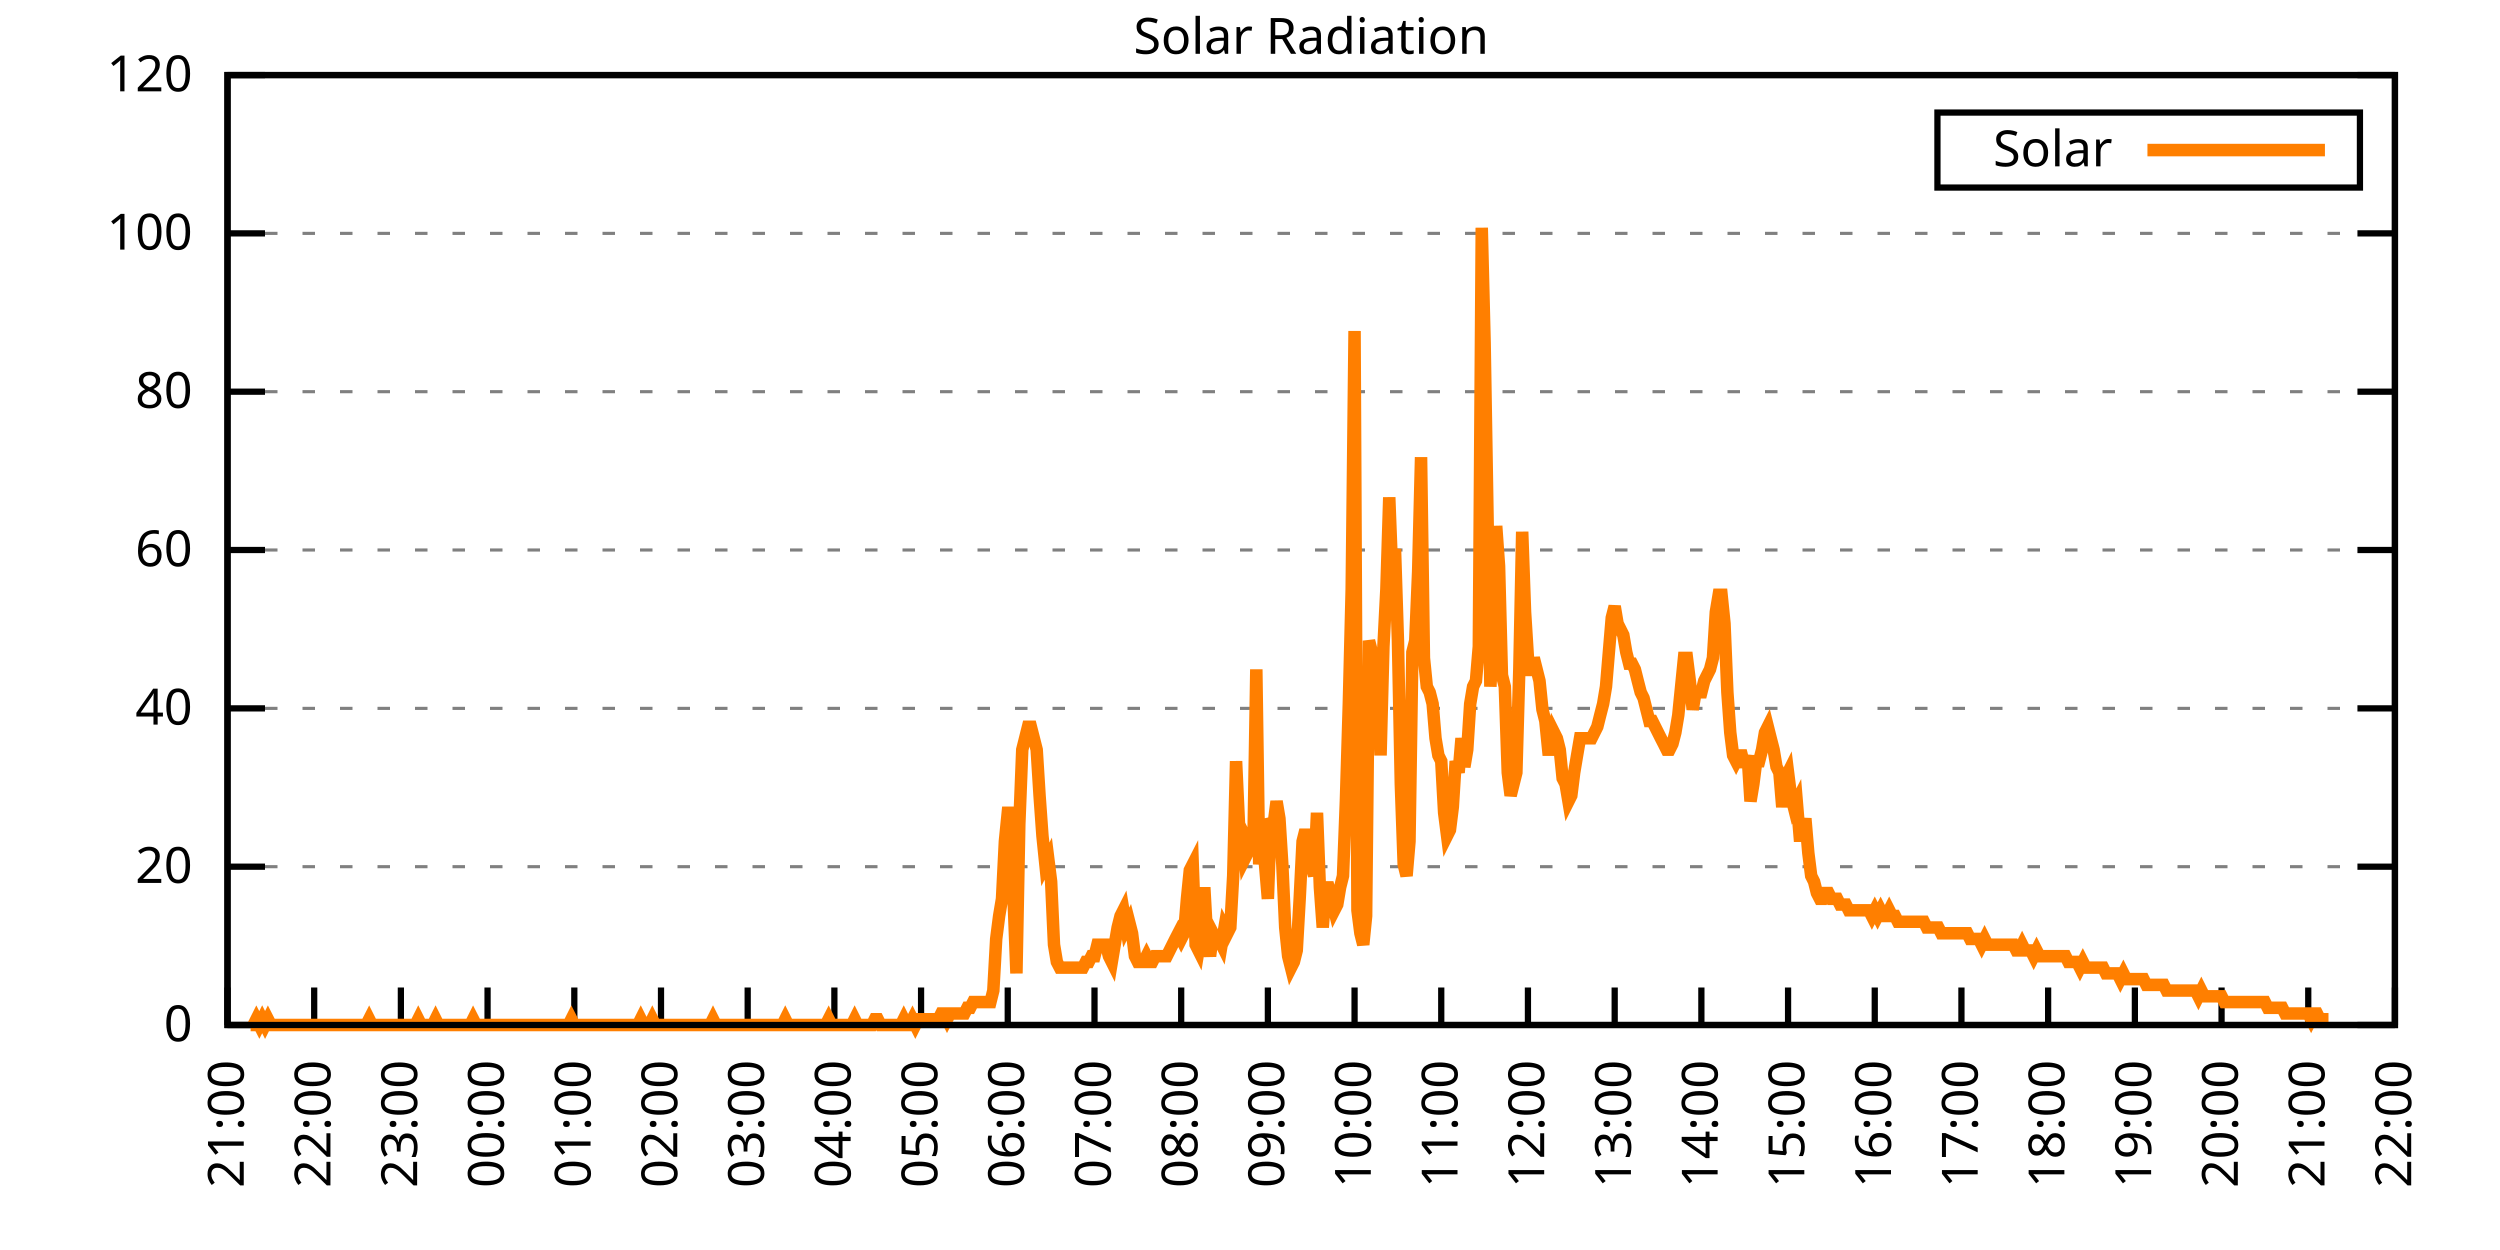
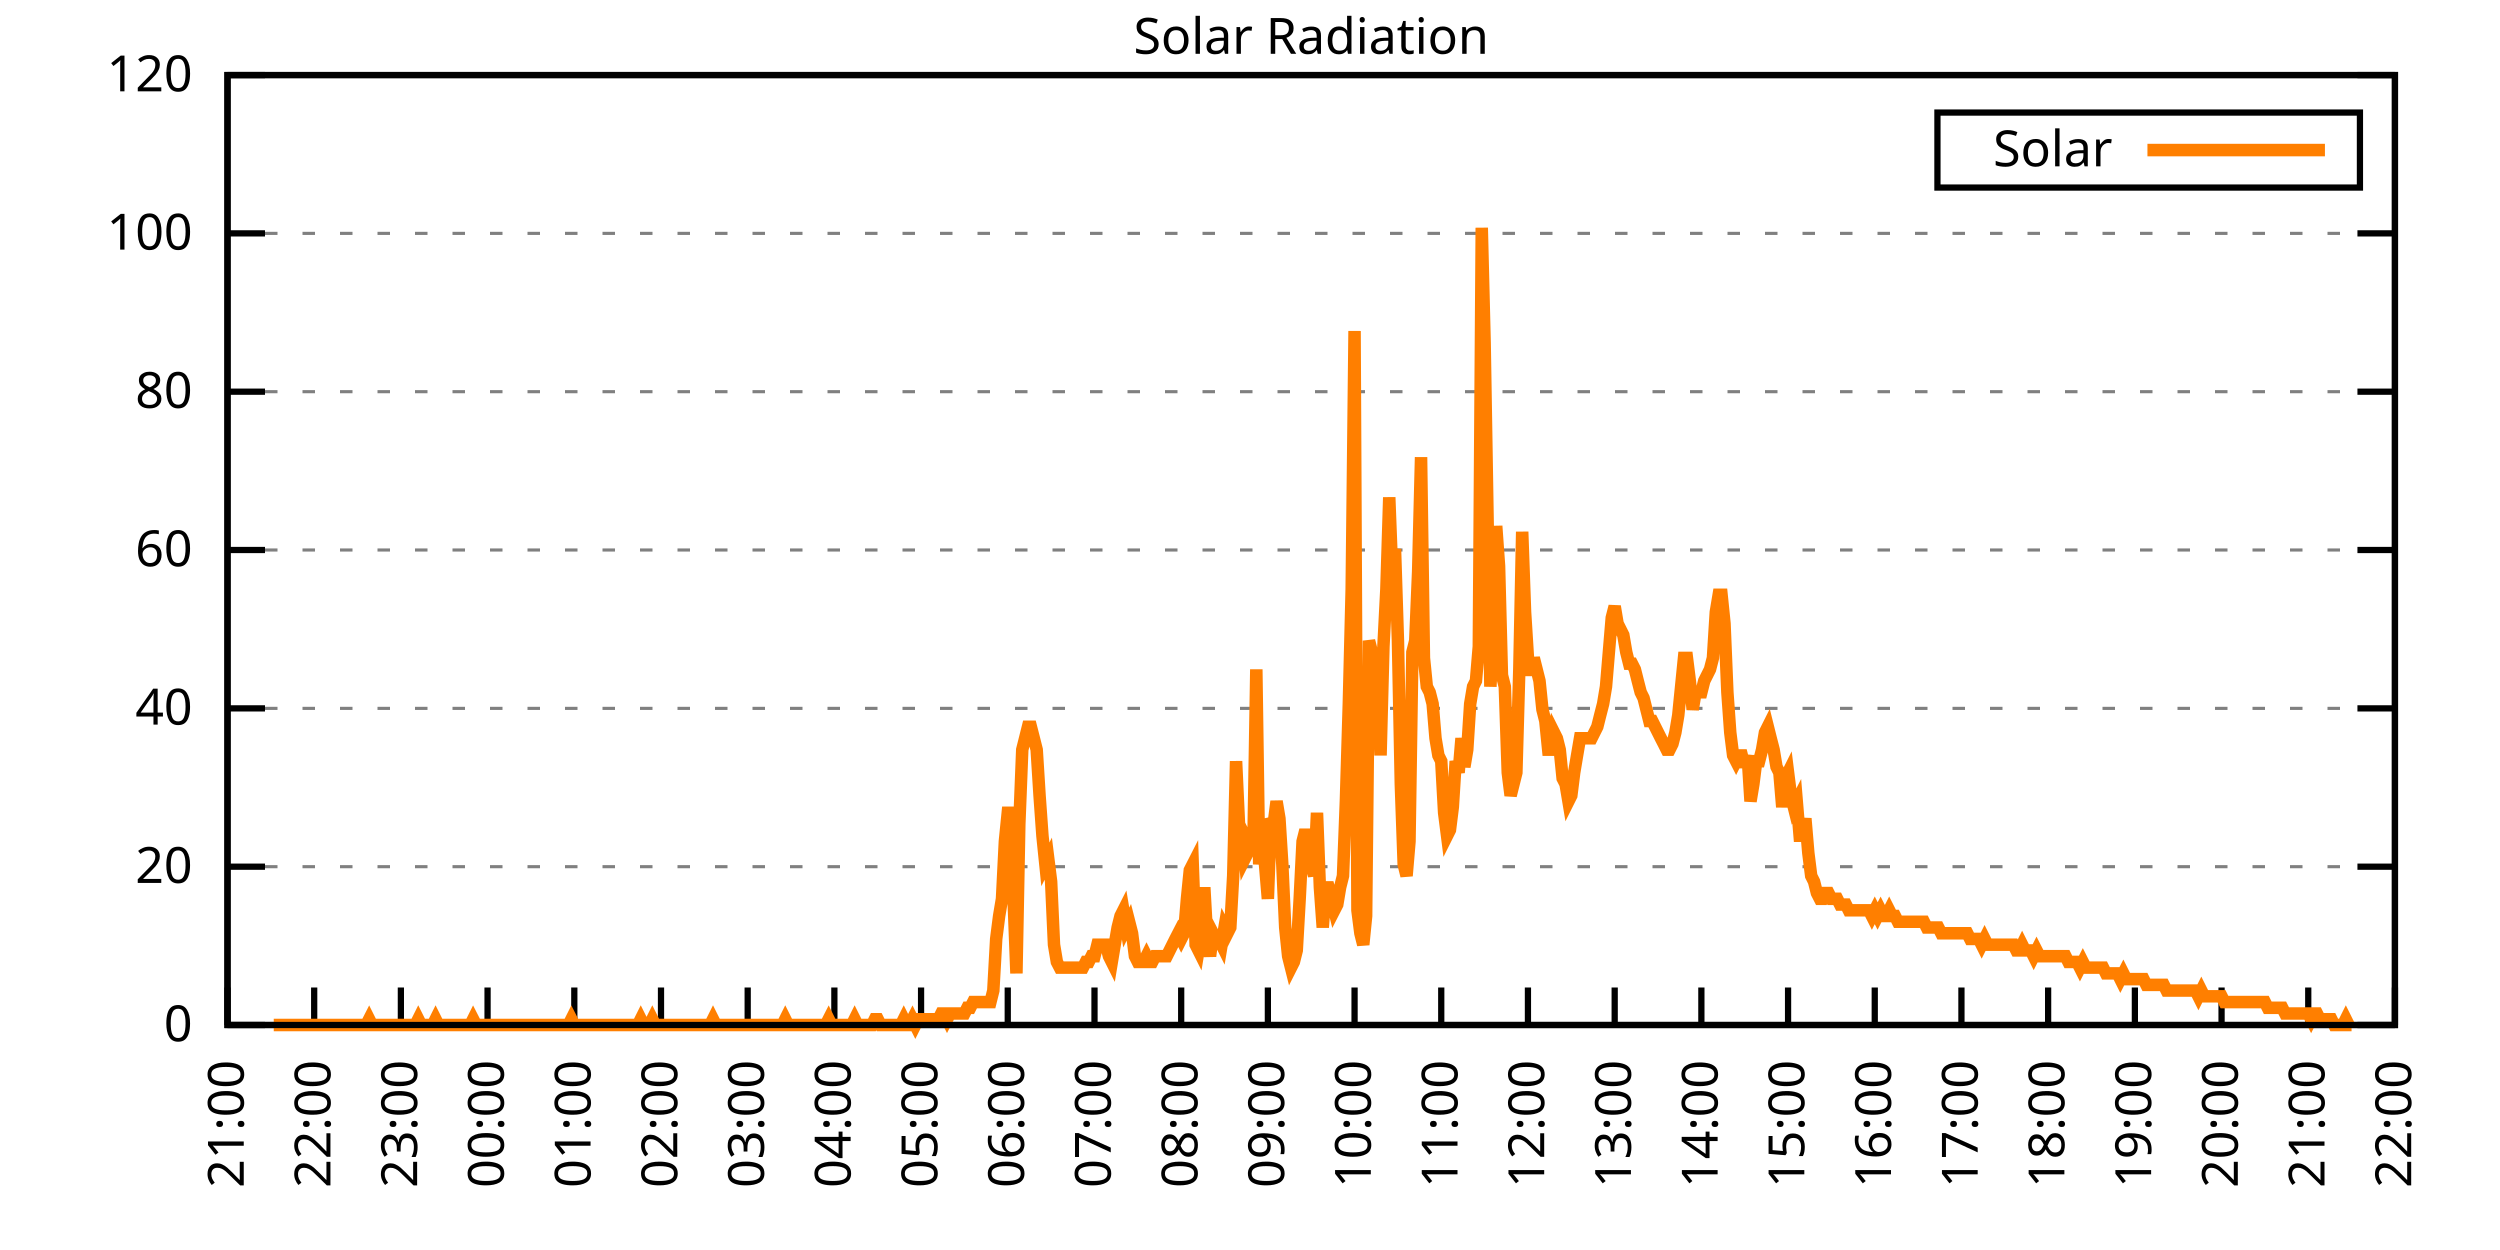
<svg xmlns="http://www.w3.org/2000/svg" xmlns:xlink="http://www.w3.org/1999/xlink" width="400" height="200" viewBox="0 0 400 200">
  <g id="gnuplot_canvas">
    <rect x="0" y="0" width="400" height="200" fill="none" />
    <defs>
      <circle id="gpDot" r="0.5" stroke-width="0.5" stroke="currentColor" />
      <path id="gpPt0" stroke-width="0.333" stroke="currentColor" d="M-1,0 h2 M0,-1 v2" />
      <path id="gpPt1" stroke-width="0.333" stroke="currentColor" d="M-1,-1 L1,1 M1,-1 L-1,1" />
      <path id="gpPt2" stroke-width="0.333" stroke="currentColor" d="M-1,0 L1,0 M0,-1 L0,1 M-1,-1 L1,1 M-1,1 L1,-1" />
      <rect id="gpPt3" stroke-width="0.333" stroke="currentColor" x="-1" y="-1" width="2" height="2" />
      <rect id="gpPt4" stroke-width="0.333" stroke="currentColor" fill="currentColor" x="-1" y="-1" width="2" height="2" />
      <circle id="gpPt5" stroke-width="0.333" stroke="currentColor" cx="0" cy="0" r="1" />
      <use xlink:href="#gpPt5" id="gpPt6" fill="currentColor" stroke="none" />
      <path id="gpPt7" stroke-width="0.333" stroke="currentColor" d="M0,-1.33 L-1.33,0.67 L1.33,0.67 z" />
      <use xlink:href="#gpPt7" id="gpPt8" fill="currentColor" stroke="none" />
      <use xlink:href="#gpPt7" id="gpPt9" stroke="currentColor" transform="rotate(180)" />
      <use xlink:href="#gpPt9" id="gpPt10" fill="currentColor" stroke="none" />
      <use xlink:href="#gpPt3" id="gpPt11" stroke="currentColor" transform="rotate(45)" />
      <use xlink:href="#gpPt11" id="gpPt12" fill="currentColor" stroke="none" />
      <path id="gpPt13" stroke-width="0.333" stroke="currentColor" d="M0,1.330 L1.265,0.411 L0.782,-1.067 L-0.782,-1.076 L-1.265,0.411 z" />
      <use xlink:href="#gpPt13" id="gpPt14" fill="currentColor" stroke="none" />
      <filter id="textbox" filterUnits="objectBoundingBox" x="0" y="0" height="1" width="1">
        <feFlood flood-color="white" flood-opacity="1" result="bgnd" />
        <feComposite in="SourceGraphic" in2="bgnd" operator="atop" />
      </filter>
      <filter id="greybox" filterUnits="objectBoundingBox" x="0" y="0" height="1" width="1">
        <feFlood flood-color="lightgrey" flood-opacity="1" result="grey" />
        <feComposite in="SourceGraphic" in2="grey" operator="atop" />
      </filter>
    </defs>
    <g fill="none" color="white" stroke="currentColor" stroke-width="1.00" stroke-linecap="butt" stroke-linejoin="miter">
</g>
    <g fill="none" color="black" stroke="currentColor" stroke-width="1.00" stroke-linecap="butt" stroke-linejoin="miter">
      <g stroke="none" shape-rendering="crispEdges">
        <polygon fill="rgb(255, 255, 255)" points="36.40,164.00 383.18,164.00 383.18,12.02 36.40,12.02 " />
      </g>
    </g>
    <g fill="none" color="black" stroke="currentColor" stroke-width="1.00" stroke-linecap="butt" stroke-linejoin="miter">
</g>
    <g fill="none" color="black" stroke="black" stroke-width="0.50" stroke-linecap="butt" stroke-linejoin="miter">
</g>
    <g fill="none" color="gray" stroke="currentColor" stroke-width="0.50" stroke-linecap="butt" stroke-linejoin="miter">
      <path stroke="gray" stroke-dasharray="2,4" class="gridline" d="M36.40,164.00 L383.19,164.00  " />
    </g>
    <g fill="none" color="gray" stroke="gray" stroke-width="1.00" stroke-linecap="butt" stroke-linejoin="miter">
</g>
    <g fill="none" color="black" stroke="currentColor" stroke-width="1.00" stroke-linecap="butt" stroke-linejoin="miter">
      <path stroke="black" d="M36.40,164.00 L42.40,164.00 M383.19,164.00 L377.19,164.00  " />
      <g transform="translate(30.80,166.60)" stroke="none" fill="black" font-family="Sans" font-size="8.00" text-anchor="end">
        <text>
          <tspan font-family="Sans"> 0</tspan>
        </text>
      </g>
    </g>
    <g fill="none" color="black" stroke="currentColor" stroke-width="1.00" stroke-linecap="butt" stroke-linejoin="miter">
</g>
    <g fill="none" color="black" stroke="black" stroke-width="0.50" stroke-linecap="butt" stroke-linejoin="miter">
</g>
    <g fill="none" color="gray" stroke="currentColor" stroke-width="0.50" stroke-linecap="butt" stroke-linejoin="miter">
      <path stroke="gray" stroke-dasharray="2,4" class="gridline" d="M36.40,138.67 L383.19,138.67  " />
    </g>
    <g fill="none" color="gray" stroke="gray" stroke-width="1.00" stroke-linecap="butt" stroke-linejoin="miter">
</g>
    <g fill="none" color="black" stroke="currentColor" stroke-width="1.00" stroke-linecap="butt" stroke-linejoin="miter">
      <path stroke="black" d="M36.40,138.67 L42.40,138.67 M383.19,138.67 L377.19,138.67  " />
      <g transform="translate(30.80,141.27)" stroke="none" fill="black" font-family="Sans" font-size="8.00" text-anchor="end">
        <text>
          <tspan font-family="Sans"> 20</tspan>
        </text>
      </g>
    </g>
    <g fill="none" color="black" stroke="currentColor" stroke-width="1.00" stroke-linecap="butt" stroke-linejoin="miter">
</g>
    <g fill="none" color="black" stroke="black" stroke-width="0.50" stroke-linecap="butt" stroke-linejoin="miter">
</g>
    <g fill="none" color="gray" stroke="currentColor" stroke-width="0.50" stroke-linecap="butt" stroke-linejoin="miter">
      <path stroke="gray" stroke-dasharray="2,4" class="gridline" d="M36.40,113.34 L383.19,113.34  " />
    </g>
    <g fill="none" color="gray" stroke="gray" stroke-width="1.00" stroke-linecap="butt" stroke-linejoin="miter">
</g>
    <g fill="none" color="black" stroke="currentColor" stroke-width="1.00" stroke-linecap="butt" stroke-linejoin="miter">
      <path stroke="black" d="M36.40,113.34 L42.40,113.34 M383.19,113.34 L377.19,113.34  " />
      <g transform="translate(30.80,115.94)" stroke="none" fill="black" font-family="Sans" font-size="8.00" text-anchor="end">
        <text>
          <tspan font-family="Sans"> 40</tspan>
        </text>
      </g>
    </g>
    <g fill="none" color="black" stroke="currentColor" stroke-width="1.00" stroke-linecap="butt" stroke-linejoin="miter">
</g>
    <g fill="none" color="black" stroke="black" stroke-width="0.50" stroke-linecap="butt" stroke-linejoin="miter">
</g>
    <g fill="none" color="gray" stroke="currentColor" stroke-width="0.50" stroke-linecap="butt" stroke-linejoin="miter">
      <path stroke="gray" stroke-dasharray="2,4" class="gridline" d="M36.40,88.00 L383.19,88.00  " />
    </g>
    <g fill="none" color="gray" stroke="gray" stroke-width="1.00" stroke-linecap="butt" stroke-linejoin="miter">
</g>
    <g fill="none" color="black" stroke="currentColor" stroke-width="1.00" stroke-linecap="butt" stroke-linejoin="miter">
      <path stroke="black" d="M36.40,88.00 L42.40,88.00 M383.19,88.00 L377.19,88.00  " />
      <g transform="translate(30.80,90.60)" stroke="none" fill="black" font-family="Sans" font-size="8.00" text-anchor="end">
        <text>
          <tspan font-family="Sans"> 60</tspan>
        </text>
      </g>
    </g>
    <g fill="none" color="black" stroke="currentColor" stroke-width="1.00" stroke-linecap="butt" stroke-linejoin="miter">
</g>
    <g fill="none" color="black" stroke="black" stroke-width="0.50" stroke-linecap="butt" stroke-linejoin="miter">
</g>
    <g fill="none" color="gray" stroke="currentColor" stroke-width="0.50" stroke-linecap="butt" stroke-linejoin="miter">
      <path stroke="gray" stroke-dasharray="2,4" class="gridline" d="M36.40,62.67 L383.19,62.67  " />
    </g>
    <g fill="none" color="gray" stroke="gray" stroke-width="1.00" stroke-linecap="butt" stroke-linejoin="miter">
</g>
    <g fill="none" color="black" stroke="currentColor" stroke-width="1.00" stroke-linecap="butt" stroke-linejoin="miter">
      <path stroke="black" d="M36.40,62.67 L42.40,62.67 M383.19,62.67 L377.19,62.67  " />
      <g transform="translate(30.80,65.27)" stroke="none" fill="black" font-family="Sans" font-size="8.00" text-anchor="end">
        <text>
          <tspan font-family="Sans"> 80</tspan>
        </text>
      </g>
    </g>
    <g fill="none" color="black" stroke="currentColor" stroke-width="1.00" stroke-linecap="butt" stroke-linejoin="miter">
</g>
    <g fill="none" color="black" stroke="black" stroke-width="0.50" stroke-linecap="butt" stroke-linejoin="miter">
</g>
    <g fill="none" color="gray" stroke="currentColor" stroke-width="0.50" stroke-linecap="butt" stroke-linejoin="miter">
      <path stroke="gray" stroke-dasharray="2,4" class="gridline" d="M36.40,37.34 L383.19,37.34  " />
    </g>
    <g fill="none" color="gray" stroke="gray" stroke-width="1.00" stroke-linecap="butt" stroke-linejoin="miter">
</g>
    <g fill="none" color="black" stroke="currentColor" stroke-width="1.00" stroke-linecap="butt" stroke-linejoin="miter">
      <path stroke="black" d="M36.40,37.34 L42.40,37.34 M383.19,37.34 L377.19,37.34  " />
      <g transform="translate(30.80,39.94)" stroke="none" fill="black" font-family="Sans" font-size="8.00" text-anchor="end">
        <text>
          <tspan font-family="Sans"> 100</tspan>
        </text>
      </g>
    </g>
    <g fill="none" color="black" stroke="currentColor" stroke-width="1.00" stroke-linecap="butt" stroke-linejoin="miter">
</g>
    <g fill="none" color="black" stroke="black" stroke-width="0.50" stroke-linecap="butt" stroke-linejoin="miter">
</g>
    <g fill="none" color="gray" stroke="currentColor" stroke-width="0.50" stroke-linecap="butt" stroke-linejoin="miter">
      <path stroke="gray" stroke-dasharray="2,4" class="gridline" d="M36.40,12.01 L383.19,12.01  " />
    </g>
    <g fill="none" color="gray" stroke="gray" stroke-width="1.00" stroke-linecap="butt" stroke-linejoin="miter">
</g>
    <g fill="none" color="black" stroke="currentColor" stroke-width="1.00" stroke-linecap="butt" stroke-linejoin="miter">
      <path stroke="black" d="M36.40,12.01 L42.40,12.01 M383.19,12.01 L377.19,12.01  " />
      <g transform="translate(30.80,14.61)" stroke="none" fill="black" font-family="Sans" font-size="8.00" text-anchor="end">
        <text>
          <tspan font-family="Sans"> 120</tspan>
        </text>
      </g>
    </g>
    <g fill="none" color="black" stroke="currentColor" stroke-width="1.00" stroke-linecap="butt" stroke-linejoin="miter">
      <path stroke="black" d="M36.40,164.00 L36.40,158.00  " />
      <g transform="translate(39.00,169.60) rotate(270.00)" stroke="none" fill="black" font-family="Sans" font-size="8.00" text-anchor="end">
        <text>
          <tspan font-family="Sans">21:00</tspan>
        </text>
      </g>
    </g>
    <g fill="none" color="black" stroke="currentColor" stroke-width="1.00" stroke-linecap="butt" stroke-linejoin="miter">
      <path stroke="black" d="M50.27,164.00 L50.27,158.00  " />
      <g transform="translate(52.87,169.60) rotate(270.00)" stroke="none" fill="black" font-family="Sans" font-size="8.00" text-anchor="end">
        <text>
          <tspan font-family="Sans">22:00</tspan>
        </text>
      </g>
    </g>
    <g fill="none" color="black" stroke="currentColor" stroke-width="1.00" stroke-linecap="butt" stroke-linejoin="miter">
      <path stroke="black" d="M64.14,164.00 L64.14,158.00  " />
      <g transform="translate(66.74,169.60) rotate(270.00)" stroke="none" fill="black" font-family="Sans" font-size="8.00" text-anchor="end">
        <text>
          <tspan font-family="Sans">23:00</tspan>
        </text>
      </g>
    </g>
    <g fill="none" color="black" stroke="currentColor" stroke-width="1.00" stroke-linecap="butt" stroke-linejoin="miter">
      <path stroke="black" d="M78.01,164.00 L78.01,158.00  " />
      <g transform="translate(80.61,169.60) rotate(270.00)" stroke="none" fill="black" font-family="Sans" font-size="8.00" text-anchor="end">
        <text>
          <tspan font-family="Sans">00:00</tspan>
        </text>
      </g>
    </g>
    <g fill="none" color="black" stroke="currentColor" stroke-width="1.00" stroke-linecap="butt" stroke-linejoin="miter">
      <path stroke="black" d="M91.89,164.00 L91.89,158.00  " />
      <g transform="translate(94.49,169.60) rotate(270.00)" stroke="none" fill="black" font-family="Sans" font-size="8.00" text-anchor="end">
        <text>
          <tspan font-family="Sans">01:00</tspan>
        </text>
      </g>
    </g>
    <g fill="none" color="black" stroke="currentColor" stroke-width="1.00" stroke-linecap="butt" stroke-linejoin="miter">
      <path stroke="black" d="M105.76,164.00 L105.76,158.00  " />
      <g transform="translate(108.36,169.60) rotate(270.00)" stroke="none" fill="black" font-family="Sans" font-size="8.00" text-anchor="end">
        <text>
          <tspan font-family="Sans">02:00</tspan>
        </text>
      </g>
    </g>
    <g fill="none" color="black" stroke="currentColor" stroke-width="1.00" stroke-linecap="butt" stroke-linejoin="miter">
      <path stroke="black" d="M119.63,164.00 L119.63,158.00  " />
      <g transform="translate(122.23,169.60) rotate(270.00)" stroke="none" fill="black" font-family="Sans" font-size="8.00" text-anchor="end">
        <text>
          <tspan font-family="Sans">03:00</tspan>
        </text>
      </g>
    </g>
    <g fill="none" color="black" stroke="currentColor" stroke-width="1.00" stroke-linecap="butt" stroke-linejoin="miter">
      <path stroke="black" d="M133.50,164.00 L133.50,158.00  " />
      <g transform="translate(136.10,169.60) rotate(270.00)" stroke="none" fill="black" font-family="Sans" font-size="8.00" text-anchor="end">
        <text>
          <tspan font-family="Sans">04:00</tspan>
        </text>
      </g>
    </g>
    <g fill="none" color="black" stroke="currentColor" stroke-width="1.00" stroke-linecap="butt" stroke-linejoin="miter">
      <path stroke="black" d="M147.37,164.00 L147.37,158.00  " />
      <g transform="translate(149.97,169.60) rotate(270.00)" stroke="none" fill="black" font-family="Sans" font-size="8.00" text-anchor="end">
        <text>
          <tspan font-family="Sans">05:00</tspan>
        </text>
      </g>
    </g>
    <g fill="none" color="black" stroke="currentColor" stroke-width="1.00" stroke-linecap="butt" stroke-linejoin="miter">
      <path stroke="black" d="M161.24,164.00 L161.24,158.00  " />
      <g transform="translate(163.84,169.60) rotate(270.00)" stroke="none" fill="black" font-family="Sans" font-size="8.00" text-anchor="end">
        <text>
          <tspan font-family="Sans">06:00</tspan>
        </text>
      </g>
    </g>
    <g fill="none" color="black" stroke="currentColor" stroke-width="1.00" stroke-linecap="butt" stroke-linejoin="miter">
      <path stroke="black" d="M175.12,164.00 L175.12,158.00  " />
      <g transform="translate(177.72,169.60) rotate(270.00)" stroke="none" fill="black" font-family="Sans" font-size="8.00" text-anchor="end">
        <text>
          <tspan font-family="Sans">07:00</tspan>
        </text>
      </g>
    </g>
    <g fill="none" color="black" stroke="currentColor" stroke-width="1.00" stroke-linecap="butt" stroke-linejoin="miter">
      <path stroke="black" d="M188.99,164.00 L188.99,158.00  " />
      <g transform="translate(191.59,169.60) rotate(270.00)" stroke="none" fill="black" font-family="Sans" font-size="8.00" text-anchor="end">
        <text>
          <tspan font-family="Sans">08:00</tspan>
        </text>
      </g>
    </g>
    <g fill="none" color="black" stroke="currentColor" stroke-width="1.00" stroke-linecap="butt" stroke-linejoin="miter">
      <path stroke="black" d="M202.86,164.00 L202.86,158.00  " />
      <g transform="translate(205.46,169.60) rotate(270.00)" stroke="none" fill="black" font-family="Sans" font-size="8.00" text-anchor="end">
        <text>
          <tspan font-family="Sans">09:00</tspan>
        </text>
      </g>
    </g>
    <g fill="none" color="black" stroke="currentColor" stroke-width="1.00" stroke-linecap="butt" stroke-linejoin="miter">
      <path stroke="black" d="M216.73,164.00 L216.73,158.00  " />
      <g transform="translate(219.33,169.60) rotate(270.00)" stroke="none" fill="black" font-family="Sans" font-size="8.00" text-anchor="end">
        <text>
          <tspan font-family="Sans">10:00</tspan>
        </text>
      </g>
    </g>
    <g fill="none" color="black" stroke="currentColor" stroke-width="1.00" stroke-linecap="butt" stroke-linejoin="miter">
      <path stroke="black" d="M230.60,164.00 L230.60,158.00  " />
      <g transform="translate(233.20,169.60) rotate(270.00)" stroke="none" fill="black" font-family="Sans" font-size="8.00" text-anchor="end">
        <text>
          <tspan font-family="Sans">11:00</tspan>
        </text>
      </g>
    </g>
    <g fill="none" color="black" stroke="currentColor" stroke-width="1.00" stroke-linecap="butt" stroke-linejoin="miter">
      <path stroke="black" d="M244.47,164.00 L244.47,158.00  " />
      <g transform="translate(247.07,169.60) rotate(270.00)" stroke="none" fill="black" font-family="Sans" font-size="8.00" text-anchor="end">
        <text>
          <tspan font-family="Sans">12:00</tspan>
        </text>
      </g>
    </g>
    <g fill="none" color="black" stroke="currentColor" stroke-width="1.00" stroke-linecap="butt" stroke-linejoin="miter">
      <path stroke="black" d="M258.35,164.00 L258.35,158.00  " />
      <g transform="translate(260.95,169.60) rotate(270.00)" stroke="none" fill="black" font-family="Sans" font-size="8.00" text-anchor="end">
        <text>
          <tspan font-family="Sans">13:00</tspan>
        </text>
      </g>
    </g>
    <g fill="none" color="black" stroke="currentColor" stroke-width="1.00" stroke-linecap="butt" stroke-linejoin="miter">
      <path stroke="black" d="M272.22,164.00 L272.22,158.00  " />
      <g transform="translate(274.82,169.60) rotate(270.00)" stroke="none" fill="black" font-family="Sans" font-size="8.00" text-anchor="end">
        <text>
          <tspan font-family="Sans">14:00</tspan>
        </text>
      </g>
    </g>
    <g fill="none" color="black" stroke="currentColor" stroke-width="1.00" stroke-linecap="butt" stroke-linejoin="miter">
      <path stroke="black" d="M286.09,164.00 L286.09,158.00  " />
      <g transform="translate(288.69,169.60) rotate(270.00)" stroke="none" fill="black" font-family="Sans" font-size="8.00" text-anchor="end">
        <text>
          <tspan font-family="Sans">15:00</tspan>
        </text>
      </g>
    </g>
    <g fill="none" color="black" stroke="currentColor" stroke-width="1.00" stroke-linecap="butt" stroke-linejoin="miter">
      <path stroke="black" d="M299.96,164.00 L299.96,158.00  " />
      <g transform="translate(302.56,169.60) rotate(270.00)" stroke="none" fill="black" font-family="Sans" font-size="8.00" text-anchor="end">
        <text>
          <tspan font-family="Sans">16:00</tspan>
        </text>
      </g>
    </g>
    <g fill="none" color="black" stroke="currentColor" stroke-width="1.00" stroke-linecap="butt" stroke-linejoin="miter">
      <path stroke="black" d="M313.83,164.00 L313.83,158.00  " />
      <g transform="translate(316.43,169.60) rotate(270.00)" stroke="none" fill="black" font-family="Sans" font-size="8.00" text-anchor="end">
        <text>
          <tspan font-family="Sans">17:00</tspan>
        </text>
      </g>
    </g>
    <g fill="none" color="black" stroke="currentColor" stroke-width="1.00" stroke-linecap="butt" stroke-linejoin="miter">
      <path stroke="black" d="M327.70,164.00 L327.70,158.00  " />
      <g transform="translate(330.30,169.60) rotate(270.00)" stroke="none" fill="black" font-family="Sans" font-size="8.00" text-anchor="end">
        <text>
          <tspan font-family="Sans">18:00</tspan>
        </text>
      </g>
    </g>
    <g fill="none" color="black" stroke="currentColor" stroke-width="1.00" stroke-linecap="butt" stroke-linejoin="miter">
      <path stroke="black" d="M341.58,164.00 L341.58,158.00  " />
      <g transform="translate(344.18,169.60) rotate(270.00)" stroke="none" fill="black" font-family="Sans" font-size="8.00" text-anchor="end">
        <text>
          <tspan font-family="Sans">19:00</tspan>
        </text>
      </g>
    </g>
    <g fill="none" color="black" stroke="currentColor" stroke-width="1.00" stroke-linecap="butt" stroke-linejoin="miter">
      <path stroke="black" d="M355.45,164.00 L355.45,158.00  " />
      <g transform="translate(358.05,169.60) rotate(270.00)" stroke="none" fill="black" font-family="Sans" font-size="8.00" text-anchor="end">
        <text>
          <tspan font-family="Sans">20:00</tspan>
        </text>
      </g>
    </g>
    <g fill="none" color="black" stroke="currentColor" stroke-width="1.00" stroke-linecap="butt" stroke-linejoin="miter">
      <path stroke="black" d="M369.32,164.00 L369.32,158.00  " />
      <g transform="translate(371.92,169.60) rotate(270.00)" stroke="none" fill="black" font-family="Sans" font-size="8.00" text-anchor="end">
        <text>
          <tspan font-family="Sans">21:00</tspan>
        </text>
      </g>
    </g>
    <g fill="none" color="black" stroke="currentColor" stroke-width="1.00" stroke-linecap="butt" stroke-linejoin="miter">
      <path stroke="black" d="M383.19,164.00 L383.19,158.00  " />
      <g transform="translate(385.79,169.60) rotate(270.00)" stroke="none" fill="black" font-family="Sans" font-size="8.00" text-anchor="end">
        <text>
          <tspan font-family="Sans">22:00</tspan>
        </text>
      </g>
    </g>
    <g fill="none" color="black" stroke="currentColor" stroke-width="1.00" stroke-linecap="butt" stroke-linejoin="miter">
</g>
    <g fill="none" color="black" stroke="currentColor" stroke-width="1.00" stroke-linecap="butt" stroke-linejoin="miter">
      <path stroke="black" d="M36.40,12.01 L36.40,164.00 L383.19,164.00 L383.19,12.01 L36.40,12.01 Z  " />
    </g>
    <g fill="none" color="black" stroke="currentColor" stroke-width="1.00" stroke-linecap="butt" stroke-linejoin="miter">
</g>
    <g fill="none" color="black" stroke="currentColor" stroke-width="1.00" stroke-linecap="butt" stroke-linejoin="miter">
      <path stroke="black" d="M309.99,30.01 L309.99,18.01 L377.59,18.01 L377.59,30.01 L309.99,30.01 Z  " />
    </g>
    <g id="Solar_Radiation_plot_1">
      <g fill="none" color="white" stroke="black" stroke-width="2.00" stroke-linecap="butt" stroke-linejoin="miter">
</g>
      <g fill="none" color="black" stroke="currentColor" stroke-width="2.00" stroke-linecap="butt" stroke-linejoin="miter">
        <g transform="translate(337.99,26.61)" stroke="none" fill="black" font-family="Sans" font-size="8.00" text-anchor="end">
          <text>
            <tspan font-family="Sans">Solar</tspan>
          </text>
        </g>
      </g>
      <g fill="none" color="black" stroke="currentColor" stroke-width="2.00" stroke-linecap="butt" stroke-linejoin="miter">
-         <path stroke="rgb(255, 127,   0)" d="M343.59,24.01 L371.99,24.01 M40.10,164.00 L40.56,164.00 L41.02,163.08 L41.49,164.00 L41.95,163.08 L42.41,164.00   L42.87,163.08 L43.34,164.00 L43.80,164.00 L44.26,164.00 L44.72,164.00 L45.19,164.00 L45.65,164.00 L46.11,164.00   L46.57,164.00 L47.03,164.00 L47.50,164.00 L47.96,164.00 L48.42,164.00 L48.88,164.00 L49.35,164.00 L49.81,164.00   L50.27,164.00 L50.73,164.00 L51.20,164.00 L51.66,164.00 L52.12,164.00 L52.58,164.00 L53.05,164.00 L53.51,164.00   L53.97,164.00 L54.43,164.00 L54.90,164.00 L55.36,164.00 L55.82,164.00 L56.28,164.00 L56.75,164.00 L57.21,164.00   L57.67,164.00 L58.13,164.00 L58.59,164.00 L59.06,163.08 L59.52,164.00 L59.98,164.00 L60.44,164.00 L60.91,164.00   L61.37,164.00 L61.83,164.00 L62.29,164.00 L62.76,164.00 L63.22,164.00 L63.68,164.00 L64.14,164.00 L64.61,164.00   L65.07,164.00 L65.53,164.00 L65.99,164.00 L66.46,164.00 L66.92,163.08 L67.38,164.00 L67.84,164.00 L68.30,164.00   L68.77,164.00 L69.23,164.00 L69.69,163.08 L70.15,164.00 L70.62,164.00 L71.08,164.00 L71.54,164.00 L72.00,164.00   L72.47,164.00 L72.93,164.00 L73.39,164.00 L73.85,164.00 L74.32,164.00 L74.78,164.00 L75.24,164.00 L75.70,163.08   L76.17,164.00 L76.63,164.00 L77.09,164.00 L77.55,164.00 L78.01,164.00 L78.48,164.00 L78.94,164.00 L79.40,164.00   L79.86,164.00 L80.33,164.00 L80.79,164.00 L81.25,164.00 L81.71,164.00 L82.18,164.00 L82.64,164.00 L83.10,164.00   L83.56,164.00 L84.03,164.00 L84.49,164.00 L84.95,164.00 L85.41,164.00 L85.88,164.00 L86.34,164.00 L86.80,164.00   L87.26,164.00 L87.72,164.00 L88.19,164.00 L88.65,164.00 L89.11,164.00 L89.57,164.00 L90.04,164.00 L90.50,164.00   L90.96,164.00 L91.42,163.08 L91.89,164.00 L92.35,164.00 L92.81,164.00 L93.27,164.00 L93.74,164.00 L94.20,164.00   L94.66,164.00 L95.12,164.00 L95.59,164.00 L96.05,164.00 L96.51,164.00 L96.97,164.00 L97.44,164.00 L97.90,164.00   L98.36,164.00 L98.82,164.00 L99.28,164.00 L99.75,164.00 L100.21,164.00 L100.67,164.00 L101.13,164.00 L101.60,164.00   L102.06,164.00 L102.52,163.08 L102.98,164.00 L103.45,164.00 L103.91,164.00 L104.37,163.08 L104.83,164.00 L105.30,164.00   L105.76,164.00 L106.22,164.00 L106.68,164.00 L107.15,164.00 L107.61,164.00 L108.07,164.00 L108.53,164.00 L108.99,164.00   L109.46,164.00 L109.92,164.00 L110.38,164.00 L110.84,164.00 L111.31,164.00 L111.77,164.00 L112.23,164.00 L112.69,164.00   L113.16,164.00 L113.62,164.00 L114.08,163.08 L114.54,164.00 L115.01,164.00 L115.47,164.00 L115.93,164.00 L116.39,164.00   L116.86,164.00 L117.32,164.00 L117.78,164.00 L118.24,164.00 L118.70,164.00 L119.17,164.00 L119.63,164.00 L120.09,164.00   L120.55,164.00 L121.02,164.00 L121.48,164.00 L121.94,164.00 L122.40,164.00 L122.87,164.00 L123.33,164.00 L123.79,164.00   L124.25,164.00 L124.72,164.00 L125.18,164.00 L125.64,163.08 L126.10,164.00 L126.57,164.00 L127.03,164.00 L127.49,164.00   L127.95,164.00 L128.41,164.00 L128.88,164.00 L129.34,164.00 L129.80,164.00 L130.26,164.00 L130.73,164.00 L131.19,164.00   L131.65,164.00 L132.11,164.00 L132.58,163.08 L133.04,164.00 L133.50,164.00 L133.96,164.00 L134.43,164.00 L134.89,164.00   L135.35,164.00 L135.81,164.00 L136.28,164.00 L136.74,163.08 L137.20,164.00 L137.66,164.00 L138.13,164.00 L138.59,164.00   L139.05,164.00 L139.51,164.00 L139.97,163.08 L140.44,163.08 L140.90,164.00 L141.36,164.00 L141.82,164.00 L142.29,164.00   L142.75,164.00 L143.21,164.00 L143.67,164.00 L144.14,164.00 L144.60,163.08 L145.06,164.00 L145.52,164.00 L145.99,163.08   L146.45,164.00 L146.91,163.08 L147.37,163.08 L147.84,163.08 L148.30,163.08 L148.76,163.08 L149.22,163.08 L149.68,163.08   L150.15,163.08 L150.61,162.16 L151.07,162.16 L151.53,163.08 L152.00,162.16 L152.46,162.16 L152.92,162.16 L153.38,162.16   L153.85,162.16 L154.31,162.16 L154.77,161.25 L155.23,161.25 L155.70,160.33 L156.16,160.33 L156.62,160.33 L157.08,160.33   L157.55,160.33 L158.01,160.33 L158.47,160.33 L158.93,158.49 L159.39,150.23 L159.86,146.56 L160.32,143.81 L160.78,134.63   L161.24,130.05 L161.71,130.05 L162.17,143.81 L162.63,155.74 L163.09,131.88 L163.56,119.95 L164.02,118.12 L164.48,116.28   L164.94,116.28 L165.41,118.12 L165.87,119.95 L166.33,127.29 L166.79,133.72 L167.26,138.30 L167.72,137.39 L168.18,141.06   L168.64,151.15 L169.10,153.91 L169.57,154.82 L170.03,154.82 L170.49,154.82 L170.95,154.82 L171.42,154.82 L171.88,154.82   L172.34,154.82 L172.80,154.82 L173.27,154.82 L173.73,153.91 L174.19,153.91 L174.65,152.99 L175.12,152.99 L175.58,151.15   L176.04,151.15 L176.50,151.15 L176.97,151.15 L177.43,152.99 L177.89,153.91 L178.35,151.15 L178.82,148.40 L179.28,146.56   L179.74,145.65 L180.20,148.40 L180.66,147.48 L181.13,149.32 L181.59,152.99 L182.05,153.91 L182.51,153.91 L182.98,153.91   L183.44,152.99 L183.90,153.91 L184.36,153.91 L184.83,152.99 L185.29,152.99 L185.75,152.99 L186.21,152.99 L186.68,152.99   L187.14,152.07 L187.60,151.15 L188.06,150.23 L188.53,149.32 L188.99,150.23 L189.45,149.32 L189.91,143.81 L190.37,139.22   L190.84,138.30 L191.30,151.15 L191.76,152.07 L192.22,149.32 L192.69,141.98 L193.15,150.23 L193.61,152.99 L194.07,149.32   L194.54,150.23 L195.00,150.23 L195.46,151.15 L195.92,148.40 L196.39,149.32 L196.85,148.40 L197.31,140.14 L197.77,121.79   L198.24,131.88 L198.70,132.80 L199.16,137.39 L199.62,136.47 L200.08,134.63 L200.55,134.63 L201.01,107.10 L201.47,138.30   L201.93,132.80 L202.40,138.30 L202.86,143.81 L203.32,130.96 L203.78,131.88 L204.25,128.21 L204.71,130.96 L205.17,138.30   L205.63,148.40 L206.10,152.99 L206.56,154.82 L207.02,153.91 L207.48,152.07 L207.95,143.81 L208.41,134.63 L208.87,132.80   L209.33,134.63 L209.80,138.30 L210.26,140.14 L210.72,130.05 L211.18,141.98 L211.64,148.40 L212.11,141.98 L212.57,141.98   L213.03,143.81 L213.49,145.65 L213.96,144.73 L214.42,141.98 L214.88,140.14 L215.34,128.21 L215.81,112.61 L216.27,94.26   L216.73,52.96 L217.19,145.65 L217.66,149.32 L218.12,151.15 L218.58,146.56 L219.04,102.51 L219.51,104.35 L219.97,106.19   L220.43,106.19 L220.89,120.87 L221.35,103.43 L221.82,94.26 L222.28,79.57 L222.74,91.50 L223.20,87.83 L223.67,102.51   L224.13,125.46 L224.59,138.30 L225.05,140.14 L225.52,134.63 L225.98,104.35 L226.44,102.51 L226.90,91.50 L227.37,73.15   L227.83,105.27 L228.29,109.86 L228.75,110.77 L229.22,112.61 L229.68,118.12 L230.14,120.87 L230.60,121.79 L231.06,130.05   L231.53,133.72 L231.99,132.80 L232.45,129.13 L232.91,121.79 L233.38,123.62 L233.84,118.12 L234.30,122.70 L234.76,119.95   L235.23,112.61 L235.69,109.86 L236.15,108.94 L236.61,103.43 L237.08,36.44 L237.54,54.80 L238.00,82.33 L238.46,109.86   L238.93,101.60 L239.39,84.16 L239.85,90.59 L240.31,108.02 L240.77,109.86 L241.24,123.62 L241.70,127.29 L242.16,125.46   L242.62,123.62 L243.09,107.10 L243.55,85.08 L244.01,97.93 L244.47,105.27 L244.94,108.02 L245.40,105.27 L245.86,107.10   L246.32,108.94 L246.79,113.53 L247.25,115.36 L247.71,119.95 L248.17,119.95 L248.64,117.20 L249.10,118.12 L249.56,119.95   L250.02,124.54 L250.49,125.46 L250.95,128.21 L251.41,127.29 L251.87,123.62 L252.33,120.87 L252.80,118.12 L253.26,118.12   L253.72,118.12 L254.18,118.12 L254.65,118.12 L255.11,117.20 L255.57,116.28 L256.03,114.44 L256.50,112.61 L256.96,109.86   L257.42,104.35 L257.88,98.84 L258.35,97.01 L258.81,99.76 L259.27,100.68 L259.73,101.60 L260.20,104.35 L260.66,106.19   L261.12,106.19 L261.58,107.10 L262.04,108.94 L262.51,110.77 L262.97,111.69 L263.43,113.53 L263.89,115.36 L264.36,115.36   L264.82,116.28 L265.28,117.20 L265.74,118.12 L266.21,119.03 L266.67,119.95 L267.13,119.95 L267.59,119.03 L268.06,117.20   L268.52,114.44 L268.98,109.86 L269.44,105.27 L269.91,105.27 L270.37,108.94 L270.83,113.53 L271.29,110.77 L271.75,110.77   L272.22,110.77 L272.68,108.94 L273.14,108.02 L273.60,107.10 L274.07,105.27 L274.53,97.93 L274.99,95.17 L275.45,95.17   L275.92,99.76 L276.38,110.77 L276.84,117.20 L277.30,120.87 L277.77,121.79 L278.23,120.87 L278.69,120.87 L279.15,122.70   L279.62,120.87 L280.08,128.21 L280.54,125.46 L281.00,121.79 L281.46,121.79 L281.93,119.95 L282.39,117.20 L282.85,116.28   L283.31,118.12 L283.78,119.95 L284.24,122.70 L284.70,123.62 L285.16,129.13 L285.63,124.54 L286.09,123.62 L286.55,127.29   L287.01,129.13 L287.48,128.21 L287.94,133.72 L288.40,133.72 L288.86,130.96 L289.33,136.47 L289.79,140.14 L290.25,141.06   L290.71,142.89 L291.18,143.81 L291.64,143.81 L292.10,142.89 L292.56,142.89 L293.02,143.81 L293.49,143.81 L293.95,143.81   L294.41,144.73 L294.87,144.73 L295.34,144.73 L295.80,145.65 L296.26,145.65 L296.72,145.65 L297.19,145.65 L297.65,145.65   L298.11,145.65 L298.57,145.65 L299.04,145.65 L299.50,146.56 L299.96,145.65 L300.42,146.56 L300.89,145.65 L301.35,146.56   L301.81,146.56 L302.27,145.65 L302.73,146.56 L303.20,146.56 L303.66,147.48 L304.12,147.48 L304.58,147.48 L305.05,147.48   L305.51,147.48 L305.97,147.48 L306.43,147.48 L306.90,147.48 L307.36,147.48 L307.82,147.48 L308.28,148.40 L308.75,148.40   L309.21,148.40 L309.67,148.40 L310.13,148.40 L310.60,149.32 L311.06,149.32 L311.52,149.32 L311.98,149.32 L312.44,149.32   L312.91,149.32 L313.37,149.32 L313.83,149.32 L314.29,149.32 L314.76,149.32 L315.22,150.23 L315.68,150.23 L316.14,150.23   L316.61,150.23 L317.07,151.15 L317.53,150.23 L317.99,151.15 L318.46,151.15 L318.92,151.15 L319.38,151.15 L319.84,151.15   L320.31,151.15 L320.77,151.15 L321.23,151.15 L321.69,151.15 L322.15,151.15 L322.62,152.07 L323.08,152.07 L323.54,151.15   L324.00,152.07 L324.47,152.07 L324.93,152.07 L325.39,152.99 L325.85,152.07 L326.32,152.99 L326.78,152.99 L327.24,152.99   L327.70,152.99 L328.17,152.99 L328.63,152.99 L329.09,152.99 L329.55,152.99 L330.02,152.99 L330.48,152.99 L330.94,153.91   L331.40,153.91 L331.87,153.91 L332.33,153.91 L332.79,154.82 L333.25,153.91 L333.71,154.82 L334.18,154.82 L334.64,154.82   L335.10,154.82 L335.56,154.82 L336.03,154.82 L336.49,154.82 L336.95,155.74 L337.41,155.74 L337.88,155.74 L338.34,155.74   L338.80,155.74 L339.26,156.66 L339.73,155.74 L340.19,156.66 L340.65,156.66 L341.11,156.66 L341.58,156.66 L342.04,156.66   L342.50,156.66 L342.96,156.66 L343.42,157.58 L343.89,157.58 L344.35,157.58 L344.81,157.58 L345.27,157.58 L345.74,157.58   L346.20,157.58 L346.66,158.49 L347.12,158.49 L347.59,158.49 L348.05,158.49 L348.51,158.49 L348.97,158.49 L349.44,158.49   L349.90,158.49 L350.36,158.49 L350.82,158.49 L351.29,158.49 L351.75,159.41 L352.21,158.49 L352.67,159.41 L353.13,159.41   L353.60,159.41 L354.06,159.41 L354.52,159.41 L354.98,159.41 L355.45,159.41 L355.91,160.33 L356.37,160.33 L356.83,160.33   L357.30,160.33 L357.76,160.33 L358.22,160.33 L358.68,160.33 L359.15,160.33 L359.61,160.33 L360.07,160.33 L360.53,160.33   L361.00,160.33 L361.46,160.33 L361.92,160.33 L362.38,160.33 L362.84,161.25 L363.31,161.25 L363.77,161.25 L364.23,161.25   L364.69,161.25 L365.16,161.25 L365.62,162.16 L366.08,162.16 L366.54,162.16 L367.01,162.16 L367.47,162.16 L367.93,162.16   L368.39,162.16 L368.86,162.16 L369.32,162.16 L369.78,163.08 L370.24,162.16 L370.71,162.16 L371.17,163.08 L371.63,163.08   L372.09,163.08 L372.56,163.08  " />
+         <path stroke="rgb(255, 127,   0)" d="M343.59,24.01 L371.99,24.01 M43.80,164.00 L44.26,164.00 L44.72,164.00 L45.19,164.00 L45.65,164.00 L46.11,164.00   L46.57,164.00 L47.03,164.00 L47.50,164.00 L47.96,164.00 L48.42,164.00 L48.88,164.00 L49.35,164.00 L49.81,164.00   L50.27,164.00 L50.73,164.00 L51.20,164.00 L51.66,164.00 L52.12,164.00 L52.58,164.00 L53.05,164.00 L53.51,164.00   L53.97,164.00 L54.43,164.00 L54.90,164.00 L55.36,164.00 L55.82,164.00 L56.28,164.00 L56.75,164.00 L57.21,164.00   L57.67,164.00 L58.13,164.00 L58.59,164.00 L59.06,163.08 L59.52,164.00 L59.98,164.00 L60.44,164.00 L60.91,164.00   L61.37,164.00 L61.83,164.00 L62.29,164.00 L62.76,164.00 L63.22,164.00 L63.68,164.00 L64.14,164.00 L64.61,164.00   L65.07,164.00 L65.53,164.00 L65.99,164.00 L66.46,164.00 L66.92,163.08 L67.38,164.00 L67.84,164.00 L68.30,164.00   L68.77,164.00 L69.23,164.00 L69.69,163.08 L70.15,164.00 L70.62,164.00 L71.08,164.00 L71.54,164.00 L72.00,164.00   L72.47,164.00 L72.93,164.00 L73.39,164.00 L73.85,164.00 L74.32,164.00 L74.78,164.00 L75.24,164.00 L75.70,163.08   L76.17,164.00 L76.63,164.00 L77.09,164.00 L77.55,164.00 L78.01,164.00 L78.48,164.00 L78.94,164.00 L79.40,164.00   L79.86,164.00 L80.33,164.00 L80.79,164.00 L81.25,164.00 L81.71,164.00 L82.18,164.00 L82.64,164.00 L83.10,164.00   L83.56,164.00 L84.03,164.00 L84.49,164.00 L84.95,164.00 L85.41,164.00 L85.88,164.00 L86.34,164.00 L86.80,164.00   L87.26,164.00 L87.72,164.00 L88.19,164.00 L88.65,164.00 L89.11,164.00 L89.57,164.00 L90.04,164.00 L90.50,164.00   L90.96,164.00 L91.42,163.08 L91.89,164.00 L92.35,164.00 L92.81,164.00 L93.27,164.00 L93.74,164.00 L94.20,164.00   L94.66,164.00 L95.12,164.00 L95.59,164.00 L96.05,164.00 L96.51,164.00 L96.97,164.00 L97.44,164.00 L97.90,164.00   L98.36,164.00 L98.82,164.00 L99.28,164.00 L99.75,164.00 L100.21,164.00 L100.67,164.00 L101.13,164.00 L101.60,164.00   L102.06,164.00 L102.52,163.08 L102.98,164.00 L103.45,164.00 L103.91,164.00 L104.37,163.08 L104.83,164.00 L105.30,164.00   L105.76,164.00 L106.22,164.00 L106.68,164.00 L107.15,164.00 L107.61,164.00 L108.07,164.00 L108.53,164.00 L108.99,164.00   L109.46,164.00 L109.92,164.00 L110.38,164.00 L110.84,164.00 L111.31,164.00 L111.77,164.00 L112.23,164.00 L112.69,164.00   L113.16,164.00 L113.62,164.00 L114.08,163.08 L114.54,164.00 L115.01,164.00 L115.47,164.00 L115.93,164.00 L116.39,164.00   L116.86,164.00 L117.32,164.00 L117.78,164.00 L118.24,164.00 L118.70,164.00 L119.17,164.00 L119.63,164.00 L120.09,164.00   L120.55,164.00 L121.02,164.00 L121.48,164.00 L121.94,164.00 L122.40,164.00 L122.87,164.00 L123.33,164.00 L123.79,164.00   L124.25,164.00 L124.72,164.00 L125.18,164.00 L125.64,163.08 L126.10,164.00 L126.57,164.00 L127.03,164.00 L127.49,164.00   L127.95,164.00 L128.41,164.00 L128.88,164.00 L129.34,164.00 L129.80,164.00 L130.26,164.00 L130.73,164.00 L131.19,164.00   L131.65,164.00 L132.11,164.00 L132.58,163.08 L133.04,164.00 L133.50,164.00 L133.96,164.00 L134.43,164.00 L134.89,164.00   L135.35,164.00 L135.81,164.00 L136.28,164.00 L136.74,163.08 L137.20,164.00 L137.66,164.00 L138.13,164.00 L138.59,164.00   L139.05,164.00 L139.51,164.00 L139.97,163.08 L140.44,163.08 L140.90,164.00 L141.36,164.00 L141.82,164.00 L142.29,164.00   L142.75,164.00 L143.21,164.00 L143.67,164.00 L144.14,164.00 L144.60,163.08 L145.06,164.00 L145.52,164.00 L145.99,163.08   L146.45,164.00 L146.91,163.08 L147.37,163.08 L147.84,163.08 L148.30,163.08 L148.76,163.08 L149.22,163.08 L149.68,163.08   L150.15,163.08 L150.61,162.16 L151.07,162.16 L151.53,163.08 L152.00,162.16 L152.46,162.16 L152.92,162.16 L153.38,162.16   L153.85,162.16 L154.31,162.16 L154.77,161.25 L155.23,161.25 L155.70,160.33 L156.16,160.33 L156.62,160.33 L157.08,160.33   L157.55,160.33 L158.01,160.33 L158.47,160.33 L158.93,158.49 L159.39,150.23 L159.86,146.56 L160.32,143.81 L160.78,134.63   L161.24,130.05 L161.71,130.05 L162.17,143.81 L162.63,155.74 L163.09,131.88 L163.56,119.95 L164.02,118.12 L164.48,116.28   L164.94,116.28 L165.41,118.12 L165.87,119.95 L166.33,127.29 L166.79,133.72 L167.26,138.30 L167.72,137.39 L168.18,141.06   L168.64,151.15 L169.10,153.91 L169.57,154.82 L170.03,154.82 L170.49,154.82 L170.95,154.82 L171.42,154.82 L171.88,154.82   L172.34,154.82 L172.80,154.82 L173.27,154.82 L173.73,153.91 L174.19,153.91 L174.65,152.99 L175.12,152.99 L175.58,151.15   L176.04,151.15 L176.50,151.15 L176.97,151.15 L177.43,152.99 L177.89,153.91 L178.35,151.15 L178.82,148.40 L179.28,146.56   L179.74,145.65 L180.20,148.40 L180.66,147.48 L181.13,149.32 L181.59,152.99 L182.05,153.91 L182.51,153.91 L182.98,153.91   L183.44,152.99 L183.90,153.91 L184.36,153.91 L184.83,152.99 L185.29,152.99 L185.75,152.99 L186.21,152.99 L186.68,152.99   L187.14,152.07 L187.60,151.15 L188.06,150.23 L188.53,149.32 L188.99,150.23 L189.45,149.32 L189.91,143.81 L190.37,139.22   L190.84,138.30 L191.30,151.15 L191.76,152.07 L192.22,149.32 L192.69,141.98 L193.15,150.23 L193.61,152.99 L194.07,149.32   L194.54,150.23 L195.00,150.23 L195.46,151.15 L195.92,148.40 L196.39,149.32 L196.85,148.40 L197.31,140.14 L197.77,121.79   L198.24,131.88 L198.70,132.80 L199.16,137.39 L199.62,136.47 L200.08,134.63 L200.55,134.63 L201.01,107.10 L201.47,138.30   L201.93,132.80 L202.40,138.30 L202.86,143.81 L203.32,130.96 L203.78,131.88 L204.25,128.21 L204.71,130.96 L205.17,138.30   L205.63,148.40 L206.10,152.99 L206.56,154.82 L207.02,153.91 L207.48,152.07 L207.95,143.81 L208.41,134.63 L208.87,132.80   L209.33,134.63 L209.80,138.30 L210.26,140.14 L210.72,130.05 L211.18,141.98 L211.64,148.40 L212.11,141.98 L212.57,141.98   L213.03,143.81 L213.49,145.65 L213.96,144.73 L214.42,141.98 L214.88,140.14 L215.34,128.21 L215.81,112.61 L216.27,94.26   L216.73,52.96 L217.19,145.65 L217.66,149.32 L218.12,151.15 L218.58,146.56 L219.04,102.51 L219.51,104.35 L219.97,106.19   L220.43,106.19 L220.89,120.87 L221.35,103.43 L221.82,94.26 L222.28,79.57 L222.74,91.50 L223.20,87.83 L223.67,102.51   L224.13,125.46 L224.59,138.30 L225.05,140.14 L225.52,134.63 L225.98,104.35 L226.44,102.51 L226.90,91.50 L227.37,73.15   L227.83,105.27 L228.29,109.86 L228.75,110.77 L229.22,112.61 L229.68,118.12 L230.14,120.87 L230.60,121.79 L231.06,130.05   L231.53,133.72 L231.99,132.80 L232.45,129.13 L232.91,121.79 L233.38,123.62 L233.84,118.12 L234.30,122.70 L234.76,119.95   L235.23,112.61 L235.69,109.86 L236.15,108.94 L236.61,103.43 L237.08,36.44 L237.54,54.80 L238.00,82.33 L238.46,109.86   L238.93,101.60 L239.39,84.16 L239.85,90.59 L240.31,108.02 L240.77,109.86 L241.24,123.62 L241.70,127.29 L242.16,125.46   L242.62,123.62 L243.09,107.10 L243.55,85.08 L244.01,97.93 L244.47,105.27 L244.94,108.02 L245.40,105.27 L245.86,107.10   L246.32,108.94 L246.79,113.53 L247.25,115.36 L247.71,119.95 L248.17,119.95 L248.64,117.20 L249.10,118.12 L249.56,119.95   L250.02,124.54 L250.49,125.46 L250.95,128.21 L251.41,127.29 L251.87,123.62 L252.33,120.87 L252.80,118.12 L253.26,118.12   L253.72,118.12 L254.18,118.12 L254.65,118.12 L255.11,117.20 L255.57,116.28 L256.03,114.44 L256.50,112.61 L256.96,109.86   L257.42,104.35 L257.88,98.84 L258.35,97.01 L258.81,99.76 L259.27,100.68 L259.73,101.60 L260.20,104.35 L260.66,106.19   L261.12,106.19 L261.58,107.10 L262.04,108.94 L262.51,110.77 L262.97,111.69 L263.43,113.53 L263.89,115.36 L264.36,115.36   L264.82,116.28 L265.28,117.20 L265.74,118.12 L266.21,119.03 L266.67,119.95 L267.13,119.95 L267.59,119.03 L268.06,117.20   L268.52,114.44 L268.98,109.86 L269.44,105.27 L269.91,105.27 L270.37,108.94 L270.83,113.53 L271.29,110.77 L271.75,110.77   L272.22,110.77 L272.68,108.94 L273.14,108.02 L273.60,107.10 L274.07,105.27 L274.53,97.93 L274.99,95.17 L275.45,95.17   L275.92,99.76 L276.38,110.77 L276.84,117.20 L277.30,120.87 L277.77,121.79 L278.23,120.87 L278.69,120.87 L279.15,122.70   L279.62,120.87 L280.08,128.21 L280.54,125.46 L281.00,121.79 L281.46,121.79 L281.93,119.95 L282.39,117.20 L282.85,116.28   L283.31,118.12 L283.78,119.95 L284.24,122.70 L284.70,123.62 L285.16,129.13 L285.63,124.54 L286.09,123.62 L286.55,127.29   L287.01,129.13 L287.48,128.21 L287.94,133.72 L288.40,133.72 L288.86,130.96 L289.33,136.47 L289.79,140.14 L290.25,141.06   L290.71,142.89 L291.18,143.81 L291.64,143.81 L292.10,142.89 L292.56,142.89 L293.02,143.81 L293.49,143.81 L293.95,143.81   L294.41,144.73 L294.87,144.73 L295.34,144.73 L295.80,145.65 L296.26,145.65 L296.72,145.65 L297.19,145.65 L297.65,145.65   L298.11,145.65 L298.57,145.65 L299.04,145.65 L299.50,146.56 L299.96,145.65 L300.42,146.56 L300.89,145.65 L301.35,146.56   L301.81,146.56 L302.27,145.65 L302.73,146.56 L303.20,146.56 L303.66,147.48 L304.12,147.48 L304.58,147.48 L305.05,147.48   L305.51,147.48 L305.97,147.48 L306.43,147.48 L306.90,147.48 L307.36,147.48 L307.82,147.48 L308.28,148.40 L308.75,148.40   L309.21,148.40 L309.67,148.40 L310.13,148.40 L310.60,149.32 L311.06,149.32 L311.52,149.32 L311.98,149.32 L312.44,149.32   L312.91,149.32 L313.37,149.32 L313.83,149.32 L314.29,149.32 L314.76,149.32 L315.22,150.23 L315.68,150.23 L316.14,150.23   L316.61,150.23 L317.07,151.15 L317.53,150.23 L317.99,151.15 L318.46,151.15 L318.92,151.15 L319.38,151.15 L319.84,151.15   L320.31,151.15 L320.77,151.15 L321.23,151.15 L321.69,151.15 L322.15,151.15 L322.62,152.07 L323.08,152.07 L323.54,151.15   L324.00,152.07 L324.47,152.07 L324.93,152.07 L325.39,152.99 L325.85,152.07 L326.32,152.99 L326.78,152.99 L327.24,152.99   L327.70,152.99 L328.17,152.99 L328.63,152.99 L329.09,152.99 L329.55,152.99 L330.02,152.99 L330.48,152.99 L330.94,153.91   L331.40,153.91 L331.87,153.91 L332.33,153.91 L332.79,154.82 L333.25,153.91 L333.71,154.82 L334.18,154.82 L334.64,154.82   L335.10,154.82 L335.56,154.82 L336.03,154.82 L336.49,154.82 L336.95,155.74 L337.41,155.74 L337.88,155.74 L338.34,155.74   L338.80,155.74 L339.26,156.66 L339.73,155.74 L340.19,156.66 L340.65,156.66 L341.11,156.66 L341.58,156.66 L342.04,156.66   L342.50,156.66 L342.96,156.66 L343.42,157.58 L343.89,157.58 L344.35,157.58 L344.81,157.58 L345.27,157.58 L345.74,157.58   L346.20,157.58 L346.66,158.49 L347.12,158.49 L347.59,158.49 L348.05,158.49 L348.51,158.49 L348.97,158.49 L349.44,158.49   L349.90,158.49 L350.36,158.49 L350.82,158.49 L351.29,158.49 L351.75,159.41 L352.21,158.49 L352.67,159.41 L353.13,159.41   L353.60,159.41 L354.06,159.41 L354.52,159.41 L354.98,159.41 L355.45,159.41 L355.91,160.33 L356.37,160.33 L356.83,160.33   L357.30,160.33 L357.76,160.33 L358.22,160.33 L358.68,160.33 L359.15,160.33 L359.61,160.33 L360.07,160.33 L360.53,160.33   L361.00,160.33 L361.46,160.33 L361.92,160.33 L362.38,160.33 L362.84,161.25 L363.31,161.25 L363.77,161.25 L364.23,161.25   L364.69,161.25 L365.16,161.25 L365.62,162.16 L366.08,162.16 L366.54,162.16 L367.01,162.16 L367.47,162.16 L367.93,162.16   L368.39,162.16 L368.86,162.16 L369.32,162.16 L369.78,163.08 L370.24,162.16 L370.71,162.16 L371.17,163.08 L371.63,163.08   L372.09,163.08 L372.56,163.08 L373.02,163.08 L373.48,164.00 L373.94,164.00 L374.40,164.00 L374.87,164.00 L375.33,163.08   L375.79,164.00 L376.25,164.00  " />
      </g>
    </g>
    <g fill="none" color="black" stroke="currentColor" stroke-width="2.00" stroke-linecap="butt" stroke-linejoin="miter">
</g>
    <g fill="none" color="black" stroke="black" stroke-width="1.00" stroke-linecap="butt" stroke-linejoin="miter">
</g>
    <g fill="none" color="black" stroke="currentColor" stroke-width="1.00" stroke-linecap="butt" stroke-linejoin="miter">
      <path stroke="black" d="M36.40,12.01 L36.40,164.00 L383.19,164.00 L383.19,12.01 L36.40,12.01 Z  " />
      <g transform="translate(6.80,88.01) rotate(270.00)" stroke="none" fill="black" font-family="Sans" font-size="8.00" text-anchor="middle">
        <text />
      </g>
    </g>
    <g fill="none" color="black" stroke="currentColor" stroke-width="1.00" stroke-linecap="butt" stroke-linejoin="miter">
</g>
    <g fill="none" color="black" stroke="currentColor" stroke-width="1.00" stroke-linecap="butt" stroke-linejoin="miter">
      <g transform="translate(209.79,8.61)" stroke="none" fill="black" font-family="Sans" font-size="8.00" text-anchor="middle">
        <text>
          <tspan font-family="Sans">Solar Radiation</tspan>
        </text>
      </g>
    </g>
    <g fill="none" color="black" stroke="currentColor" stroke-width="1.00" stroke-linecap="butt" stroke-linejoin="miter">
</g>
  </g>
</svg>
